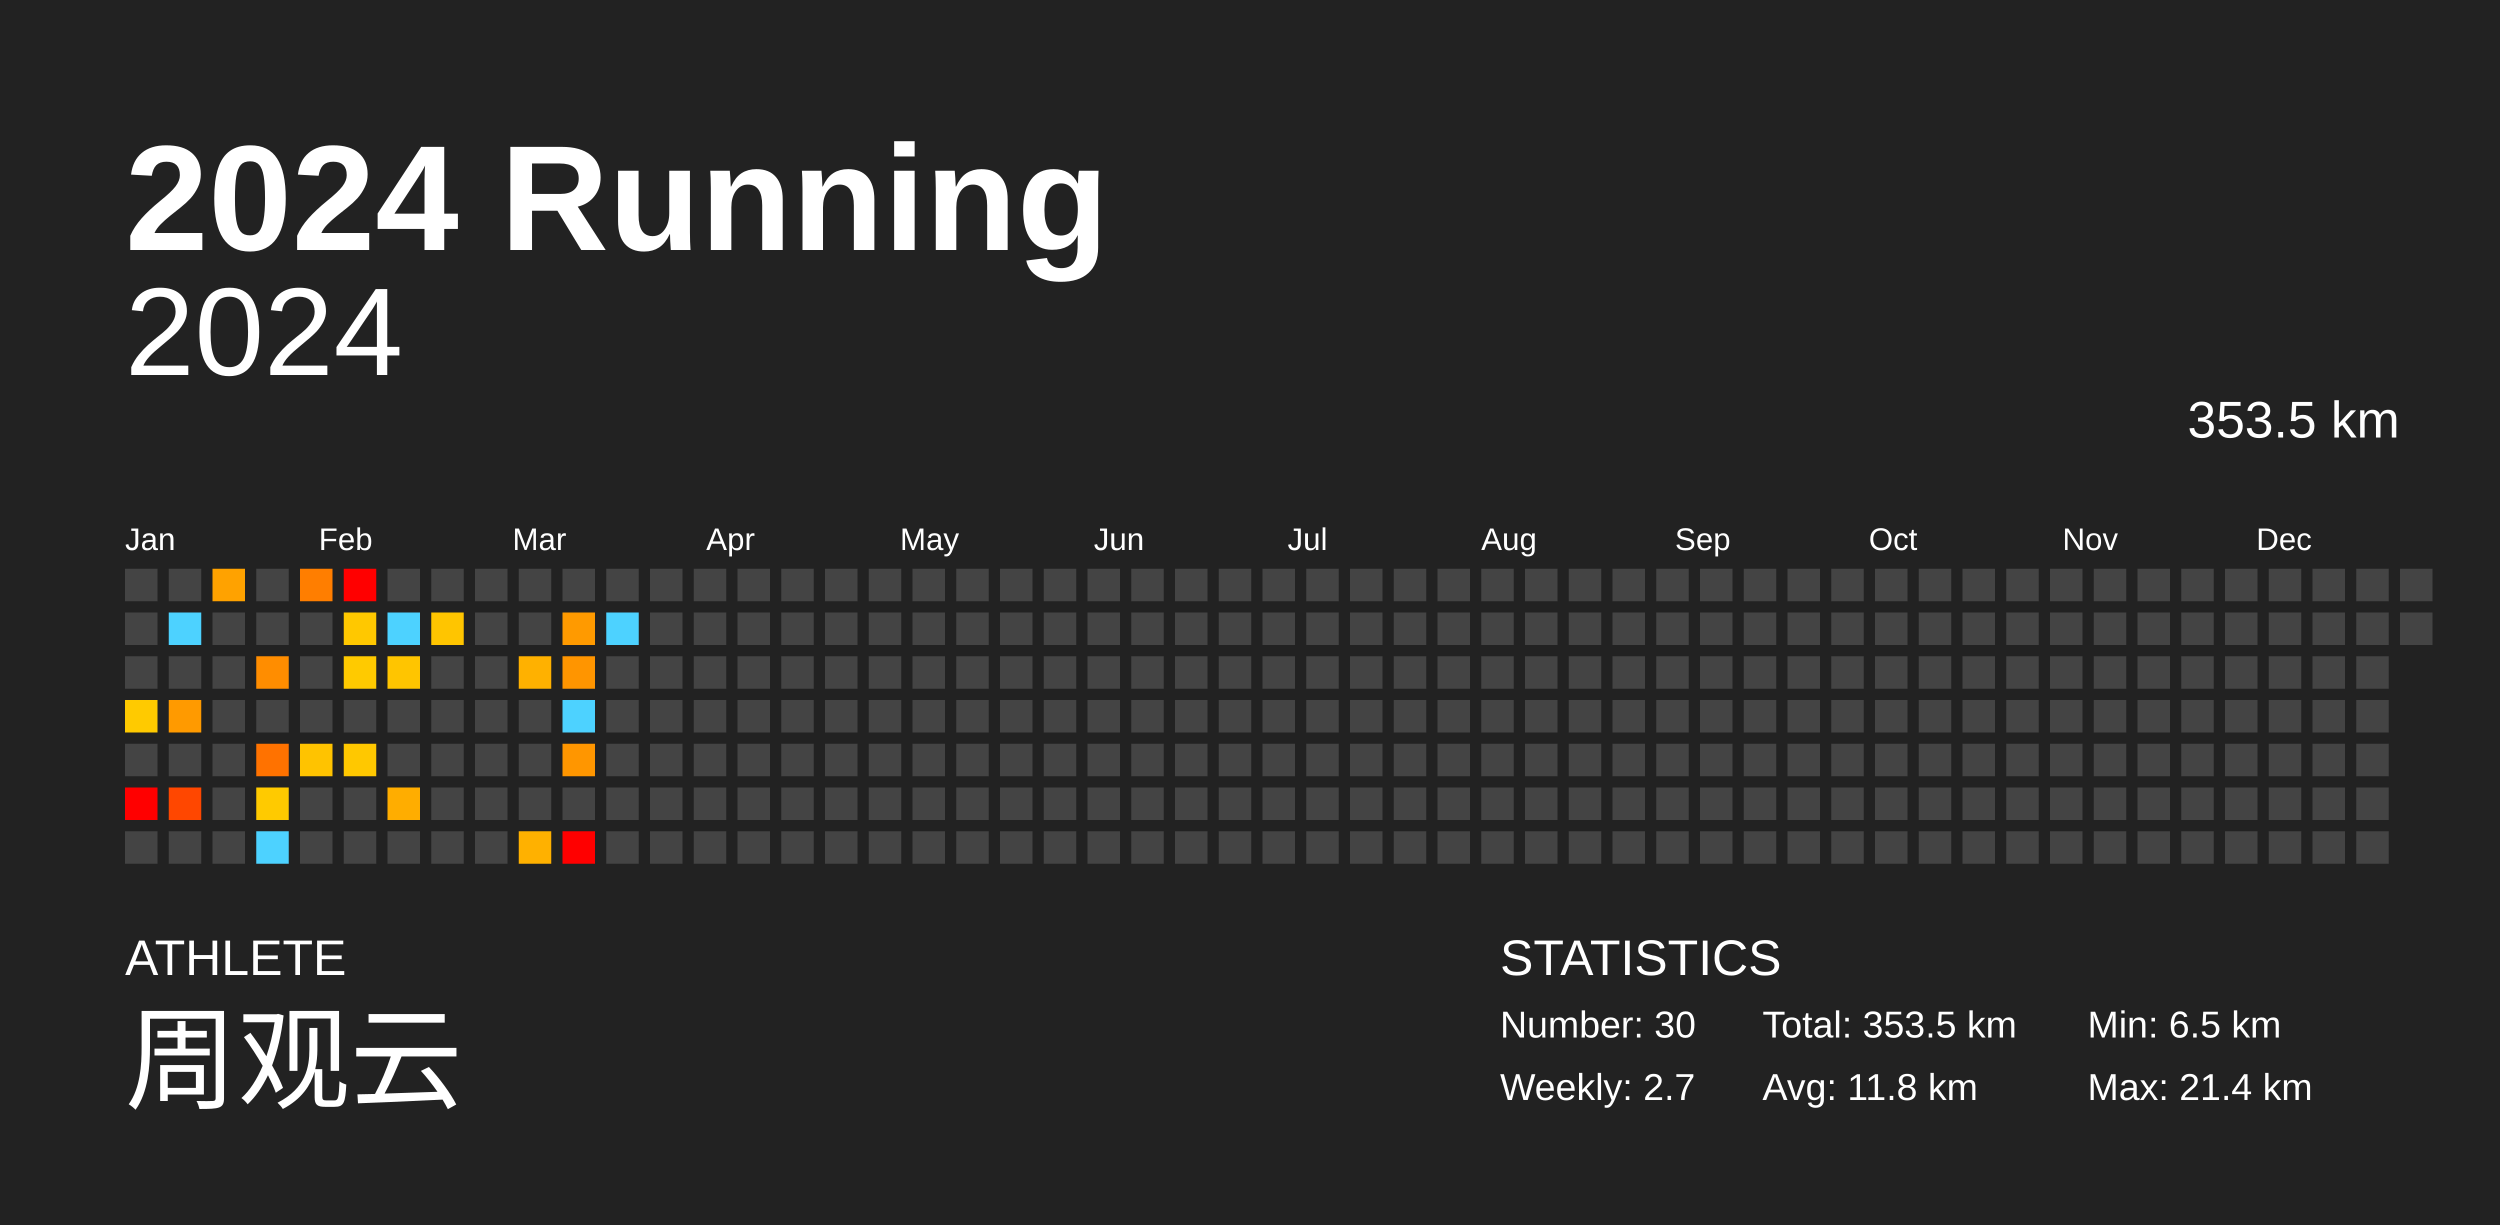
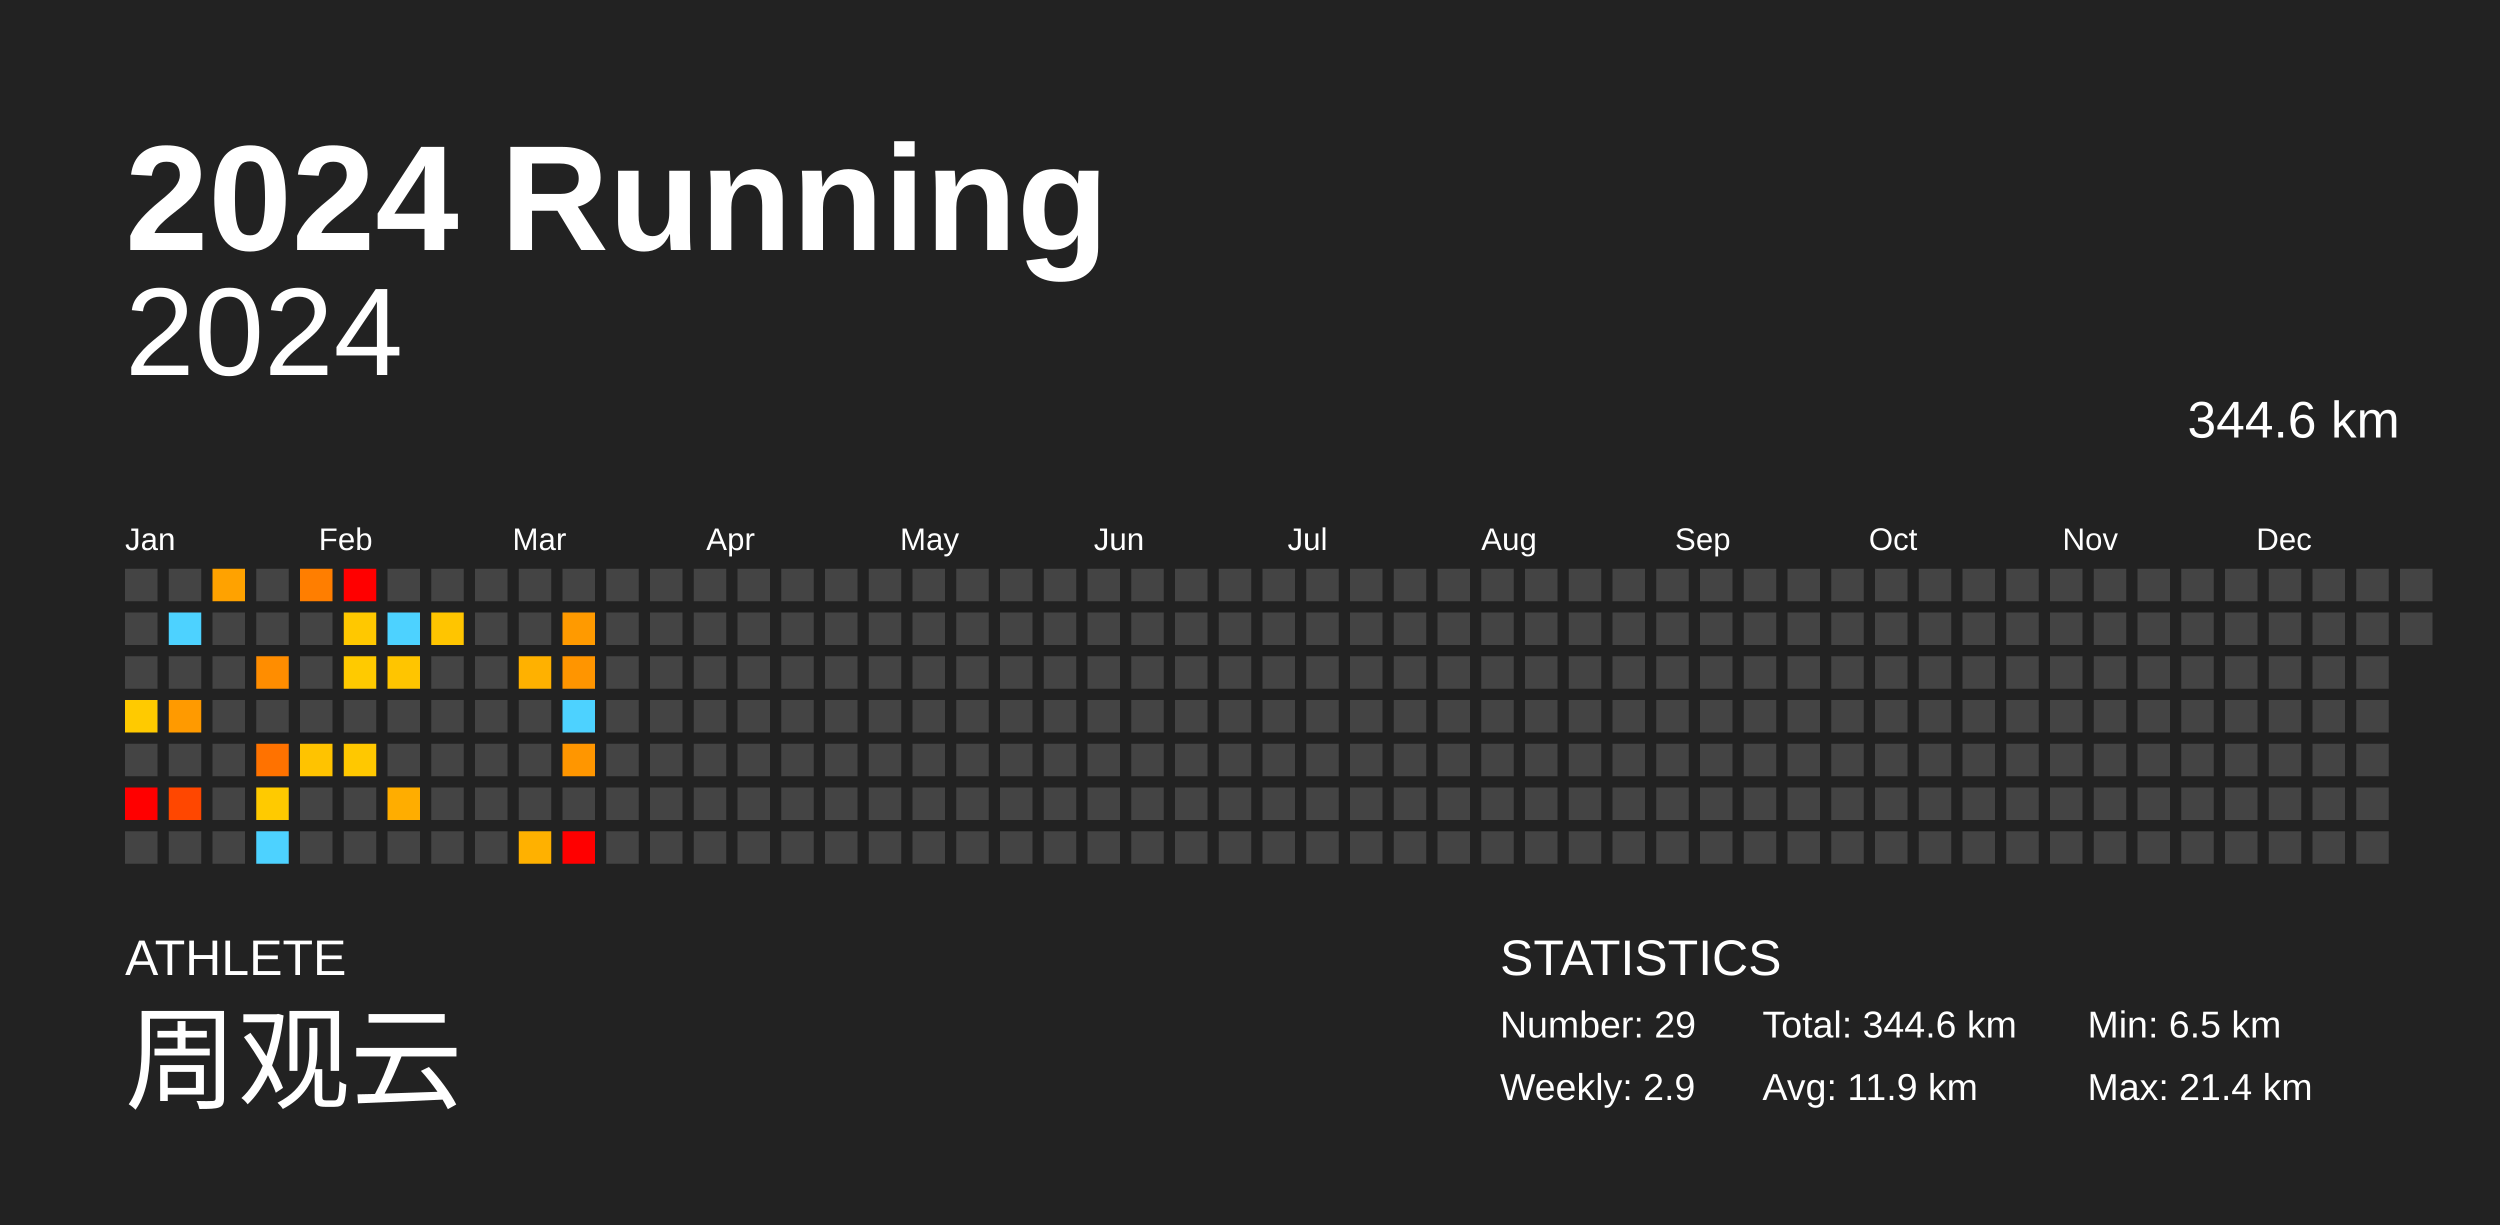
<svg xmlns="http://www.w3.org/2000/svg" baseProfile="full" height="98mm" version="1.1" viewBox="0,0,200,98" width="200mm">
  <defs />
  <rect fill="#222222" height="98" width="200" x="0" y="0" />
  <text fill="#FFFFFF" style="font-size:12px; font-family:Arial; font-weight:bold;" x="10" y="20">2024 Running</text>
  <text fill="#FFFFFF" style="font-size:4px; font-family:Arial" x="10" y="78">ATHLETE</text>
  <text fill="#FFFFFF" style="font-size:9px; font-family:Arial" x="10" y="88">周观云</text>
  <text fill="#FFFFFF" style="font-size:4px; font-family:Arial" x="120" y="78">STATISTICS</text>
-   <text fill="#FFFFFF" style="font-size:3px; font-family:Arial" x="120" y="83">Number: 30</text>
-   <text fill="#FFFFFF" style="font-size:3px; font-family:Arial" x="120" y="88">Weekly: 2.7</text>
-   <text fill="#FFFFFF" style="font-size:3px; font-family:Arial" x="141" y="83">Total: 353.5 km</text>
-   <text fill="#FFFFFF" style="font-size:3px; font-family:Arial" x="141" y="88">Avg: 11.8 km</text>
+   <text fill="#FFFFFF" style="font-size:3px; font-family:Arial" x="120" y="83">Number: 29</text>
+   <text fill="#FFFFFF" style="font-size:3px; font-family:Arial" x="120" y="88">Weekly: 2.9</text>
+   <text fill="#FFFFFF" style="font-size:3px; font-family:Arial" x="141" y="83">Total: 344.6 km</text>
+   <text fill="#FFFFFF" style="font-size:3px; font-family:Arial" x="141" y="88">Avg: 11.9 km</text>
  <text fill="#FFFFFF" style="font-size:3px; font-family:Arial" x="167" y="83">Min: 6.5 km</text>
  <text fill="#FFFFFF" style="font-size:3px; font-family:Arial" x="167" y="88">Max: 21.4 km</text>
  <text alignment-baseline="hanging" fill="#FFFFFF" style="font-size:10.0px; font-family:Arial;" x="10" y="30">2024</text>
-   <text alignment-baseline="hanging" fill="#FFFFFF" style="font-size:4.125px; font-family:Arial;" x="175" y="35">353.5 km</text>
+   <text alignment-baseline="hanging" fill="#FFFFFF" style="font-size:4.125px; font-family:Arial;" x="175" y="35">344.6 km</text>
  <text fill="#FFFFFF" style="font-size:2.5px; font-family:Arial" x="10.0" y="44">Jan</text>
  <text fill="#FFFFFF" style="font-size:2.5px; font-family:Arial" x="25.5" y="44">Feb</text>
  <text fill="#FFFFFF" style="font-size:2.5px; font-family:Arial" x="41.0" y="44">Mar</text>
  <text fill="#FFFFFF" style="font-size:2.5px; font-family:Arial" x="56.5" y="44">Apr</text>
  <text fill="#FFFFFF" style="font-size:2.5px; font-family:Arial" x="72.0" y="44">May</text>
  <text fill="#FFFFFF" style="font-size:2.5px; font-family:Arial" x="87.5" y="44">Jun</text>
  <text fill="#FFFFFF" style="font-size:2.5px; font-family:Arial" x="103.0" y="44">Jul</text>
  <text fill="#FFFFFF" style="font-size:2.5px; font-family:Arial" x="118.5" y="44">Aug</text>
  <text fill="#FFFFFF" style="font-size:2.5px; font-family:Arial" x="134.0" y="44">Sep</text>
  <text fill="#FFFFFF" style="font-size:2.5px; font-family:Arial" x="149.5" y="44">Oct</text>
  <text fill="#FFFFFF" style="font-size:2.5px; font-family:Arial" x="165.0" y="44">Nov</text>
  <text fill="#FFFFFF" style="font-size:2.5px; font-family:Arial" x="180.5" y="44">Dec</text>
  <rect fill="#444444" height="2.6" width="2.6" x="10.0" y="45.5" />
  <rect fill="#444444" height="2.6" width="2.6" x="10.0" y="49.0" />
  <rect fill="#444444" height="2.6" width="2.6" x="10.0" y="52.5" />
  <rect fill="#ffca00" height="2.6" width="2.6" x="10.0" y="56.0" />
  <rect fill="#444444" height="2.6" width="2.6" x="10.0" y="59.5" />
  <rect fill="red" height="2.6" width="2.6" x="10.0" y="63.0" />
  <rect fill="#444444" height="2.6" width="2.6" x="10.0" y="66.5" />
  <rect fill="#444444" height="2.6" width="2.6" x="13.5" y="45.5" />
  <rect fill="#4dd2ff" height="2.6" width="2.6" x="13.5" y="49.0" />
  <rect fill="#444444" height="2.6" width="2.6" x="13.5" y="52.5" />
  <rect fill="#ff9a00" height="2.6" width="2.6" x="13.5" y="56.0" />
  <rect fill="#444444" height="2.6" width="2.6" x="13.5" y="59.5" />
  <rect fill="#ff4700" height="2.6" width="2.6" x="13.5" y="63.0" />
  <rect fill="#444444" height="2.6" width="2.6" x="13.5" y="66.5" />
  <rect fill="#ffa200" height="2.6" width="2.6" x="17.0" y="45.5" />
  <rect fill="#444444" height="2.6" width="2.6" x="17.0" y="49.0" />
  <rect fill="#444444" height="2.6" width="2.6" x="17.0" y="52.5" />
  <rect fill="#444444" height="2.6" width="2.6" x="17.0" y="56.0" />
  <rect fill="#444444" height="2.6" width="2.6" x="17.0" y="59.5" />
  <rect fill="#444444" height="2.6" width="2.6" x="17.0" y="63.0" />
  <rect fill="#444444" height="2.6" width="2.6" x="17.0" y="66.5" />
  <rect fill="#444444" height="2.6" width="2.6" x="20.5" y="45.5" />
  <rect fill="#444444" height="2.6" width="2.6" x="20.5" y="49.0" />
  <rect fill="#ff8d00" height="2.6" width="2.6" x="20.5" y="52.5" />
  <rect fill="#444444" height="2.6" width="2.6" x="20.5" y="56.0" />
  <rect fill="#ff7200" height="2.6" width="2.6" x="20.5" y="59.5" />
  <rect fill="#ffca00" height="2.6" width="2.6" x="20.5" y="63.0" />
  <rect fill="#4dd2ff" height="2.6" width="2.6" x="20.5" y="66.5" />
  <rect fill="#ff7e00" height="2.6" width="2.6" x="24.0" y="45.5" />
  <rect fill="#444444" height="2.6" width="2.6" x="24.0" y="49.0" />
  <rect fill="#444444" height="2.6" width="2.6" x="24.0" y="52.5" />
  <rect fill="#444444" height="2.6" width="2.6" x="24.0" y="56.0" />
  <rect fill="#ffc300" height="2.6" width="2.6" x="24.0" y="59.5" />
  <rect fill="#444444" height="2.6" width="2.6" x="24.0" y="63.0" />
  <rect fill="#444444" height="2.6" width="2.6" x="24.0" y="66.5" />
  <rect fill="red" height="2.6" width="2.6" x="27.5" y="45.5" />
  <rect fill="#ffc800" height="2.6" width="2.6" x="27.5" y="49.0" />
  <rect fill="#ffca00" height="2.6" width="2.6" x="27.5" y="52.5" />
  <rect fill="#444444" height="2.6" width="2.6" x="27.5" y="56.0" />
  <rect fill="#ffc800" height="2.6" width="2.6" x="27.5" y="59.5" />
  <rect fill="#444444" height="2.6" width="2.6" x="27.5" y="63.0" />
  <rect fill="#444444" height="2.6" width="2.6" x="27.5" y="66.5" />
  <rect fill="#444444" height="2.6" width="2.6" x="31.0" y="45.5" />
  <rect fill="#4dd2ff" height="2.6" width="2.6" x="31.0" y="49.0" />
  <rect fill="#ffc500" height="2.6" width="2.6" x="31.0" y="52.5" />
  <rect fill="#444444" height="2.6" width="2.6" x="31.0" y="56.0" />
  <rect fill="#444444" height="2.6" width="2.6" x="31.0" y="59.5" />
  <rect fill="#ffad00" height="2.6" width="2.6" x="31.0" y="63.0" />
  <rect fill="#444444" height="2.6" width="2.6" x="31.0" y="66.5" />
  <rect fill="#444444" height="2.6" width="2.6" x="34.5" y="45.5" />
  <rect fill="#ffc500" height="2.6" width="2.6" x="34.5" y="49.0" />
  <rect fill="#444444" height="2.6" width="2.6" x="34.5" y="52.5" />
  <rect fill="#444444" height="2.6" width="2.6" x="34.5" y="56.0" />
  <rect fill="#444444" height="2.6" width="2.6" x="34.5" y="59.5" />
  <rect fill="#444444" height="2.6" width="2.6" x="34.5" y="63.0" />
  <rect fill="#444444" height="2.6" width="2.6" x="34.5" y="66.5" />
  <rect fill="#444444" height="2.6" width="2.6" x="38.0" y="45.5" />
  <rect fill="#444444" height="2.6" width="2.6" x="38.0" y="49.0" />
  <rect fill="#444444" height="2.6" width="2.6" x="38.0" y="52.5" />
  <rect fill="#444444" height="2.6" width="2.6" x="38.0" y="56.0" />
  <rect fill="#444444" height="2.6" width="2.6" x="38.0" y="59.5" />
  <rect fill="#444444" height="2.6" width="2.6" x="38.0" y="63.0" />
  <rect fill="#444444" height="2.6" width="2.6" x="38.0" y="66.5" />
  <rect fill="#444444" height="2.6" width="2.6" x="41.5" y="45.5" />
  <rect fill="#444444" height="2.6" width="2.6" x="41.5" y="49.0" />
  <rect fill="#ffb100" height="2.6" width="2.6" x="41.5" y="52.5" />
  <rect fill="#444444" height="2.6" width="2.6" x="41.5" y="56.0" />
  <rect fill="#444444" height="2.6" width="2.6" x="41.5" y="59.5" />
  <rect fill="#444444" height="2.6" width="2.6" x="41.5" y="63.0" />
  <rect fill="#ffb100" height="2.6" width="2.6" x="41.5" y="66.5" />
  <rect fill="#444444" height="2.6" width="2.6" x="45.0" y="45.5" />
  <rect fill="#ff9a00" height="2.6" width="2.6" x="45.0" y="49.0" />
  <rect fill="#ff9500" height="2.6" width="2.6" x="45.0" y="52.5" />
  <rect fill="#4dd2ff" height="2.6" width="2.6" x="45.0" y="56.0" />
  <rect fill="#ff9600" height="2.6" width="2.6" x="45.0" y="59.5" />
  <rect fill="#444444" height="2.6" width="2.6" x="45.0" y="63.0" />
  <rect fill="red" height="2.6" width="2.6" x="45.0" y="66.5" />
  <rect fill="#444444" height="2.6" width="2.6" x="48.5" y="45.5" />
-   <rect fill="#4dd2ff" height="2.6" width="2.6" x="48.5" y="49.0" />
+   <rect fill="#444444" height="2.6" width="2.6" x="48.5" y="49.0" />
  <rect fill="#444444" height="2.6" width="2.6" x="48.5" y="52.5" />
  <rect fill="#444444" height="2.6" width="2.6" x="48.5" y="56.0" />
  <rect fill="#444444" height="2.6" width="2.6" x="48.5" y="59.5" />
  <rect fill="#444444" height="2.6" width="2.6" x="48.5" y="63.0" />
  <rect fill="#444444" height="2.6" width="2.6" x="48.5" y="66.5" />
  <rect fill="#444444" height="2.6" width="2.6" x="52.0" y="45.5" />
  <rect fill="#444444" height="2.6" width="2.6" x="52.0" y="49.0" />
  <rect fill="#444444" height="2.6" width="2.6" x="52.0" y="52.5" />
  <rect fill="#444444" height="2.6" width="2.6" x="52.0" y="56.0" />
  <rect fill="#444444" height="2.6" width="2.6" x="52.0" y="59.5" />
  <rect fill="#444444" height="2.6" width="2.6" x="52.0" y="63.0" />
  <rect fill="#444444" height="2.6" width="2.6" x="52.0" y="66.5" />
  <rect fill="#444444" height="2.6" width="2.6" x="55.5" y="45.5" />
  <rect fill="#444444" height="2.6" width="2.6" x="55.5" y="49.0" />
  <rect fill="#444444" height="2.6" width="2.6" x="55.5" y="52.5" />
  <rect fill="#444444" height="2.6" width="2.6" x="55.5" y="56.0" />
  <rect fill="#444444" height="2.6" width="2.6" x="55.5" y="59.5" />
  <rect fill="#444444" height="2.6" width="2.6" x="55.5" y="63.0" />
  <rect fill="#444444" height="2.6" width="2.6" x="55.5" y="66.5" />
  <rect fill="#444444" height="2.6" width="2.6" x="59.0" y="45.5" />
  <rect fill="#444444" height="2.6" width="2.6" x="59.0" y="49.0" />
  <rect fill="#444444" height="2.6" width="2.6" x="59.0" y="52.5" />
  <rect fill="#444444" height="2.6" width="2.6" x="59.0" y="56.0" />
  <rect fill="#444444" height="2.6" width="2.6" x="59.0" y="59.5" />
  <rect fill="#444444" height="2.6" width="2.6" x="59.0" y="63.0" />
  <rect fill="#444444" height="2.6" width="2.6" x="59.0" y="66.5" />
  <rect fill="#444444" height="2.6" width="2.6" x="62.5" y="45.5" />
  <rect fill="#444444" height="2.6" width="2.6" x="62.5" y="49.0" />
  <rect fill="#444444" height="2.6" width="2.6" x="62.5" y="52.5" />
  <rect fill="#444444" height="2.6" width="2.6" x="62.5" y="56.0" />
  <rect fill="#444444" height="2.6" width="2.6" x="62.5" y="59.5" />
  <rect fill="#444444" height="2.6" width="2.6" x="62.5" y="63.0" />
  <rect fill="#444444" height="2.6" width="2.6" x="62.5" y="66.5" />
  <rect fill="#444444" height="2.6" width="2.6" x="66.0" y="45.5" />
  <rect fill="#444444" height="2.6" width="2.6" x="66.0" y="49.0" />
  <rect fill="#444444" height="2.6" width="2.6" x="66.0" y="52.5" />
  <rect fill="#444444" height="2.6" width="2.6" x="66.0" y="56.0" />
  <rect fill="#444444" height="2.6" width="2.6" x="66.0" y="59.5" />
  <rect fill="#444444" height="2.6" width="2.6" x="66.0" y="63.0" />
  <rect fill="#444444" height="2.6" width="2.6" x="66.0" y="66.5" />
  <rect fill="#444444" height="2.6" width="2.6" x="69.5" y="45.5" />
  <rect fill="#444444" height="2.6" width="2.6" x="69.5" y="49.0" />
  <rect fill="#444444" height="2.6" width="2.6" x="69.5" y="52.5" />
  <rect fill="#444444" height="2.6" width="2.6" x="69.5" y="56.0" />
  <rect fill="#444444" height="2.6" width="2.6" x="69.5" y="59.5" />
  <rect fill="#444444" height="2.6" width="2.6" x="69.5" y="63.0" />
  <rect fill="#444444" height="2.6" width="2.6" x="69.5" y="66.5" />
  <rect fill="#444444" height="2.6" width="2.6" x="73.0" y="45.5" />
  <rect fill="#444444" height="2.6" width="2.6" x="73.0" y="49.0" />
  <rect fill="#444444" height="2.6" width="2.6" x="73.0" y="52.5" />
  <rect fill="#444444" height="2.6" width="2.6" x="73.0" y="56.0" />
  <rect fill="#444444" height="2.6" width="2.6" x="73.0" y="59.5" />
  <rect fill="#444444" height="2.6" width="2.6" x="73.0" y="63.0" />
  <rect fill="#444444" height="2.6" width="2.6" x="73.0" y="66.5" />
  <rect fill="#444444" height="2.6" width="2.6" x="76.5" y="45.5" />
  <rect fill="#444444" height="2.6" width="2.6" x="76.5" y="49.0" />
  <rect fill="#444444" height="2.6" width="2.6" x="76.5" y="52.5" />
  <rect fill="#444444" height="2.6" width="2.6" x="76.5" y="56.0" />
  <rect fill="#444444" height="2.6" width="2.6" x="76.5" y="59.5" />
  <rect fill="#444444" height="2.6" width="2.6" x="76.5" y="63.0" />
  <rect fill="#444444" height="2.6" width="2.6" x="76.5" y="66.5" />
  <rect fill="#444444" height="2.6" width="2.6" x="80.0" y="45.5" />
  <rect fill="#444444" height="2.6" width="2.6" x="80.0" y="49.0" />
  <rect fill="#444444" height="2.6" width="2.6" x="80.0" y="52.5" />
  <rect fill="#444444" height="2.6" width="2.6" x="80.0" y="56.0" />
  <rect fill="#444444" height="2.6" width="2.6" x="80.0" y="59.5" />
  <rect fill="#444444" height="2.6" width="2.6" x="80.0" y="63.0" />
  <rect fill="#444444" height="2.6" width="2.6" x="80.0" y="66.5" />
  <rect fill="#444444" height="2.6" width="2.6" x="83.5" y="45.5" />
  <rect fill="#444444" height="2.6" width="2.6" x="83.5" y="49.0" />
  <rect fill="#444444" height="2.6" width="2.6" x="83.5" y="52.5" />
  <rect fill="#444444" height="2.6" width="2.6" x="83.5" y="56.0" />
  <rect fill="#444444" height="2.6" width="2.6" x="83.5" y="59.5" />
  <rect fill="#444444" height="2.6" width="2.6" x="83.5" y="63.0" />
  <rect fill="#444444" height="2.6" width="2.6" x="83.5" y="66.5" />
  <rect fill="#444444" height="2.6" width="2.6" x="87.0" y="45.5" />
  <rect fill="#444444" height="2.6" width="2.6" x="87.0" y="49.0" />
  <rect fill="#444444" height="2.6" width="2.6" x="87.0" y="52.5" />
  <rect fill="#444444" height="2.6" width="2.6" x="87.0" y="56.0" />
  <rect fill="#444444" height="2.6" width="2.6" x="87.0" y="59.5" />
  <rect fill="#444444" height="2.6" width="2.6" x="87.0" y="63.0" />
  <rect fill="#444444" height="2.6" width="2.6" x="87.0" y="66.5" />
  <rect fill="#444444" height="2.6" width="2.6" x="90.5" y="45.5" />
  <rect fill="#444444" height="2.6" width="2.6" x="90.5" y="49.0" />
  <rect fill="#444444" height="2.6" width="2.6" x="90.5" y="52.5" />
  <rect fill="#444444" height="2.6" width="2.6" x="90.5" y="56.0" />
  <rect fill="#444444" height="2.6" width="2.6" x="90.5" y="59.5" />
  <rect fill="#444444" height="2.6" width="2.6" x="90.5" y="63.0" />
  <rect fill="#444444" height="2.6" width="2.6" x="90.5" y="66.5" />
  <rect fill="#444444" height="2.6" width="2.6" x="94.0" y="45.5" />
  <rect fill="#444444" height="2.6" width="2.6" x="94.0" y="49.0" />
  <rect fill="#444444" height="2.6" width="2.6" x="94.0" y="52.5" />
  <rect fill="#444444" height="2.6" width="2.6" x="94.0" y="56.0" />
  <rect fill="#444444" height="2.6" width="2.6" x="94.0" y="59.5" />
  <rect fill="#444444" height="2.6" width="2.6" x="94.0" y="63.0" />
  <rect fill="#444444" height="2.6" width="2.6" x="94.0" y="66.5" />
  <rect fill="#444444" height="2.6" width="2.6" x="97.5" y="45.5" />
  <rect fill="#444444" height="2.6" width="2.6" x="97.5" y="49.0" />
  <rect fill="#444444" height="2.6" width="2.6" x="97.5" y="52.5" />
  <rect fill="#444444" height="2.6" width="2.6" x="97.5" y="56.0" />
  <rect fill="#444444" height="2.6" width="2.6" x="97.5" y="59.5" />
  <rect fill="#444444" height="2.6" width="2.6" x="97.5" y="63.0" />
  <rect fill="#444444" height="2.6" width="2.6" x="97.5" y="66.5" />
  <rect fill="#444444" height="2.6" width="2.6" x="101.0" y="45.5" />
  <rect fill="#444444" height="2.6" width="2.6" x="101.0" y="49.0" />
  <rect fill="#444444" height="2.6" width="2.6" x="101.0" y="52.5" />
  <rect fill="#444444" height="2.6" width="2.6" x="101.0" y="56.0" />
  <rect fill="#444444" height="2.6" width="2.6" x="101.0" y="59.5" />
  <rect fill="#444444" height="2.6" width="2.6" x="101.0" y="63.0" />
  <rect fill="#444444" height="2.6" width="2.6" x="101.0" y="66.5" />
  <rect fill="#444444" height="2.6" width="2.6" x="104.5" y="45.5" />
  <rect fill="#444444" height="2.6" width="2.6" x="104.5" y="49.0" />
  <rect fill="#444444" height="2.6" width="2.6" x="104.5" y="52.5" />
  <rect fill="#444444" height="2.6" width="2.6" x="104.5" y="56.0" />
  <rect fill="#444444" height="2.6" width="2.6" x="104.5" y="59.5" />
  <rect fill="#444444" height="2.6" width="2.6" x="104.5" y="63.0" />
  <rect fill="#444444" height="2.6" width="2.6" x="104.5" y="66.5" />
  <rect fill="#444444" height="2.6" width="2.6" x="108.0" y="45.5" />
  <rect fill="#444444" height="2.6" width="2.6" x="108.0" y="49.0" />
  <rect fill="#444444" height="2.6" width="2.6" x="108.0" y="52.5" />
  <rect fill="#444444" height="2.6" width="2.6" x="108.0" y="56.0" />
  <rect fill="#444444" height="2.6" width="2.6" x="108.0" y="59.5" />
  <rect fill="#444444" height="2.6" width="2.6" x="108.0" y="63.0" />
  <rect fill="#444444" height="2.6" width="2.6" x="108.0" y="66.5" />
  <rect fill="#444444" height="2.6" width="2.6" x="111.5" y="45.5" />
  <rect fill="#444444" height="2.6" width="2.6" x="111.5" y="49.0" />
  <rect fill="#444444" height="2.6" width="2.6" x="111.5" y="52.5" />
  <rect fill="#444444" height="2.6" width="2.6" x="111.5" y="56.0" />
  <rect fill="#444444" height="2.6" width="2.6" x="111.5" y="59.5" />
  <rect fill="#444444" height="2.6" width="2.6" x="111.5" y="63.0" />
  <rect fill="#444444" height="2.6" width="2.6" x="111.5" y="66.5" />
  <rect fill="#444444" height="2.6" width="2.6" x="115.0" y="45.5" />
  <rect fill="#444444" height="2.6" width="2.6" x="115.0" y="49.0" />
  <rect fill="#444444" height="2.6" width="2.6" x="115.0" y="52.5" />
  <rect fill="#444444" height="2.6" width="2.6" x="115.0" y="56.0" />
  <rect fill="#444444" height="2.6" width="2.6" x="115.0" y="59.5" />
  <rect fill="#444444" height="2.6" width="2.6" x="115.0" y="63.0" />
  <rect fill="#444444" height="2.6" width="2.6" x="115.0" y="66.5" />
  <rect fill="#444444" height="2.6" width="2.6" x="118.5" y="45.5" />
  <rect fill="#444444" height="2.6" width="2.6" x="118.5" y="49.0" />
  <rect fill="#444444" height="2.6" width="2.6" x="118.5" y="52.5" />
  <rect fill="#444444" height="2.6" width="2.6" x="118.5" y="56.0" />
  <rect fill="#444444" height="2.6" width="2.6" x="118.5" y="59.5" />
  <rect fill="#444444" height="2.6" width="2.6" x="118.5" y="63.0" />
  <rect fill="#444444" height="2.6" width="2.6" x="118.5" y="66.5" />
  <rect fill="#444444" height="2.6" width="2.6" x="122.0" y="45.5" />
  <rect fill="#444444" height="2.6" width="2.6" x="122.0" y="49.0" />
  <rect fill="#444444" height="2.6" width="2.6" x="122.0" y="52.5" />
  <rect fill="#444444" height="2.6" width="2.6" x="122.0" y="56.0" />
  <rect fill="#444444" height="2.6" width="2.6" x="122.0" y="59.5" />
  <rect fill="#444444" height="2.6" width="2.6" x="122.0" y="63.0" />
  <rect fill="#444444" height="2.6" width="2.6" x="122.0" y="66.5" />
  <rect fill="#444444" height="2.6" width="2.6" x="125.5" y="45.5" />
  <rect fill="#444444" height="2.6" width="2.6" x="125.5" y="49.0" />
  <rect fill="#444444" height="2.6" width="2.6" x="125.5" y="52.5" />
  <rect fill="#444444" height="2.6" width="2.6" x="125.5" y="56.0" />
  <rect fill="#444444" height="2.6" width="2.6" x="125.5" y="59.5" />
  <rect fill="#444444" height="2.6" width="2.6" x="125.5" y="63.0" />
  <rect fill="#444444" height="2.6" width="2.6" x="125.5" y="66.5" />
  <rect fill="#444444" height="2.6" width="2.6" x="129.0" y="45.5" />
  <rect fill="#444444" height="2.6" width="2.6" x="129.0" y="49.0" />
  <rect fill="#444444" height="2.6" width="2.6" x="129.0" y="52.5" />
  <rect fill="#444444" height="2.6" width="2.6" x="129.0" y="56.0" />
  <rect fill="#444444" height="2.6" width="2.6" x="129.0" y="59.5" />
  <rect fill="#444444" height="2.6" width="2.6" x="129.0" y="63.0" />
  <rect fill="#444444" height="2.6" width="2.6" x="129.0" y="66.5" />
  <rect fill="#444444" height="2.6" width="2.6" x="132.5" y="45.5" />
  <rect fill="#444444" height="2.6" width="2.6" x="132.5" y="49.0" />
  <rect fill="#444444" height="2.6" width="2.6" x="132.5" y="52.5" />
  <rect fill="#444444" height="2.6" width="2.6" x="132.5" y="56.0" />
  <rect fill="#444444" height="2.6" width="2.6" x="132.5" y="59.5" />
  <rect fill="#444444" height="2.6" width="2.6" x="132.5" y="63.0" />
  <rect fill="#444444" height="2.6" width="2.6" x="132.5" y="66.5" />
  <rect fill="#444444" height="2.6" width="2.6" x="136.0" y="45.5" />
  <rect fill="#444444" height="2.6" width="2.6" x="136.0" y="49.0" />
  <rect fill="#444444" height="2.6" width="2.6" x="136.0" y="52.5" />
  <rect fill="#444444" height="2.6" width="2.6" x="136.0" y="56.0" />
  <rect fill="#444444" height="2.6" width="2.6" x="136.0" y="59.5" />
  <rect fill="#444444" height="2.6" width="2.6" x="136.0" y="63.0" />
  <rect fill="#444444" height="2.6" width="2.6" x="136.0" y="66.5" />
  <rect fill="#444444" height="2.6" width="2.6" x="139.5" y="45.5" />
  <rect fill="#444444" height="2.6" width="2.6" x="139.5" y="49.0" />
  <rect fill="#444444" height="2.6" width="2.6" x="139.5" y="52.5" />
  <rect fill="#444444" height="2.6" width="2.6" x="139.5" y="56.0" />
  <rect fill="#444444" height="2.6" width="2.6" x="139.5" y="59.5" />
  <rect fill="#444444" height="2.6" width="2.6" x="139.5" y="63.0" />
  <rect fill="#444444" height="2.6" width="2.6" x="139.5" y="66.5" />
  <rect fill="#444444" height="2.6" width="2.6" x="143.0" y="45.5" />
  <rect fill="#444444" height="2.6" width="2.6" x="143.0" y="49.0" />
  <rect fill="#444444" height="2.6" width="2.6" x="143.0" y="52.5" />
  <rect fill="#444444" height="2.6" width="2.6" x="143.0" y="56.0" />
  <rect fill="#444444" height="2.6" width="2.6" x="143.0" y="59.5" />
  <rect fill="#444444" height="2.6" width="2.6" x="143.0" y="63.0" />
  <rect fill="#444444" height="2.6" width="2.6" x="143.0" y="66.5" />
  <rect fill="#444444" height="2.6" width="2.6" x="146.5" y="45.5" />
  <rect fill="#444444" height="2.6" width="2.6" x="146.5" y="49.0" />
  <rect fill="#444444" height="2.6" width="2.6" x="146.5" y="52.5" />
  <rect fill="#444444" height="2.6" width="2.6" x="146.5" y="56.0" />
  <rect fill="#444444" height="2.6" width="2.6" x="146.5" y="59.5" />
  <rect fill="#444444" height="2.6" width="2.6" x="146.5" y="63.0" />
  <rect fill="#444444" height="2.6" width="2.6" x="146.5" y="66.5" />
  <rect fill="#444444" height="2.6" width="2.6" x="150.0" y="45.5" />
  <rect fill="#444444" height="2.6" width="2.6" x="150.0" y="49.0" />
  <rect fill="#444444" height="2.6" width="2.6" x="150.0" y="52.5" />
  <rect fill="#444444" height="2.6" width="2.6" x="150.0" y="56.0" />
  <rect fill="#444444" height="2.6" width="2.6" x="150.0" y="59.5" />
  <rect fill="#444444" height="2.6" width="2.6" x="150.0" y="63.0" />
  <rect fill="#444444" height="2.6" width="2.6" x="150.0" y="66.5" />
  <rect fill="#444444" height="2.6" width="2.6" x="153.5" y="45.5" />
  <rect fill="#444444" height="2.6" width="2.6" x="153.5" y="49.0" />
  <rect fill="#444444" height="2.6" width="2.6" x="153.5" y="52.5" />
  <rect fill="#444444" height="2.6" width="2.6" x="153.5" y="56.0" />
  <rect fill="#444444" height="2.6" width="2.6" x="153.5" y="59.5" />
  <rect fill="#444444" height="2.6" width="2.6" x="153.5" y="63.0" />
  <rect fill="#444444" height="2.6" width="2.6" x="153.5" y="66.5" />
  <rect fill="#444444" height="2.6" width="2.6" x="157.0" y="45.5" />
  <rect fill="#444444" height="2.6" width="2.6" x="157.0" y="49.0" />
  <rect fill="#444444" height="2.6" width="2.6" x="157.0" y="52.5" />
  <rect fill="#444444" height="2.6" width="2.6" x="157.0" y="56.0" />
  <rect fill="#444444" height="2.6" width="2.6" x="157.0" y="59.5" />
  <rect fill="#444444" height="2.6" width="2.6" x="157.0" y="63.0" />
  <rect fill="#444444" height="2.6" width="2.6" x="157.0" y="66.5" />
  <rect fill="#444444" height="2.6" width="2.6" x="160.5" y="45.5" />
  <rect fill="#444444" height="2.6" width="2.6" x="160.5" y="49.0" />
  <rect fill="#444444" height="2.6" width="2.6" x="160.5" y="52.5" />
  <rect fill="#444444" height="2.6" width="2.6" x="160.5" y="56.0" />
  <rect fill="#444444" height="2.6" width="2.6" x="160.5" y="59.5" />
  <rect fill="#444444" height="2.6" width="2.6" x="160.5" y="63.0" />
  <rect fill="#444444" height="2.6" width="2.6" x="160.5" y="66.5" />
  <rect fill="#444444" height="2.6" width="2.6" x="164.0" y="45.5" />
  <rect fill="#444444" height="2.6" width="2.6" x="164.0" y="49.0" />
  <rect fill="#444444" height="2.6" width="2.6" x="164.0" y="52.5" />
  <rect fill="#444444" height="2.6" width="2.6" x="164.0" y="56.0" />
  <rect fill="#444444" height="2.6" width="2.6" x="164.0" y="59.5" />
  <rect fill="#444444" height="2.6" width="2.6" x="164.0" y="63.0" />
  <rect fill="#444444" height="2.6" width="2.6" x="164.0" y="66.5" />
  <rect fill="#444444" height="2.6" width="2.6" x="167.5" y="45.5" />
  <rect fill="#444444" height="2.6" width="2.6" x="167.5" y="49.0" />
  <rect fill="#444444" height="2.6" width="2.6" x="167.5" y="52.5" />
  <rect fill="#444444" height="2.6" width="2.6" x="167.5" y="56.0" />
  <rect fill="#444444" height="2.6" width="2.6" x="167.5" y="59.5" />
  <rect fill="#444444" height="2.6" width="2.6" x="167.5" y="63.0" />
  <rect fill="#444444" height="2.6" width="2.6" x="167.5" y="66.5" />
  <rect fill="#444444" height="2.6" width="2.6" x="171.0" y="45.5" />
  <rect fill="#444444" height="2.6" width="2.6" x="171.0" y="49.0" />
  <rect fill="#444444" height="2.6" width="2.6" x="171.0" y="52.5" />
  <rect fill="#444444" height="2.6" width="2.6" x="171.0" y="56.0" />
  <rect fill="#444444" height="2.6" width="2.6" x="171.0" y="59.5" />
  <rect fill="#444444" height="2.6" width="2.6" x="171.0" y="63.0" />
  <rect fill="#444444" height="2.6" width="2.6" x="171.0" y="66.5" />
  <rect fill="#444444" height="2.6" width="2.6" x="174.5" y="45.5" />
  <rect fill="#444444" height="2.6" width="2.6" x="174.5" y="49.0" />
  <rect fill="#444444" height="2.6" width="2.6" x="174.5" y="52.5" />
  <rect fill="#444444" height="2.6" width="2.6" x="174.5" y="56.0" />
  <rect fill="#444444" height="2.6" width="2.6" x="174.5" y="59.5" />
  <rect fill="#444444" height="2.6" width="2.6" x="174.5" y="63.0" />
  <rect fill="#444444" height="2.6" width="2.6" x="174.5" y="66.5" />
  <rect fill="#444444" height="2.6" width="2.6" x="178.0" y="45.5" />
  <rect fill="#444444" height="2.6" width="2.6" x="178.0" y="49.0" />
  <rect fill="#444444" height="2.6" width="2.6" x="178.0" y="52.5" />
  <rect fill="#444444" height="2.6" width="2.6" x="178.0" y="56.0" />
  <rect fill="#444444" height="2.6" width="2.6" x="178.0" y="59.5" />
  <rect fill="#444444" height="2.6" width="2.6" x="178.0" y="63.0" />
  <rect fill="#444444" height="2.6" width="2.6" x="178.0" y="66.5" />
  <rect fill="#444444" height="2.6" width="2.6" x="181.5" y="45.5" />
  <rect fill="#444444" height="2.6" width="2.6" x="181.5" y="49.0" />
  <rect fill="#444444" height="2.6" width="2.6" x="181.5" y="52.5" />
  <rect fill="#444444" height="2.6" width="2.6" x="181.5" y="56.0" />
  <rect fill="#444444" height="2.6" width="2.6" x="181.5" y="59.5" />
  <rect fill="#444444" height="2.6" width="2.6" x="181.5" y="63.0" />
  <rect fill="#444444" height="2.6" width="2.6" x="181.5" y="66.5" />
  <rect fill="#444444" height="2.6" width="2.6" x="185.0" y="45.5" />
  <rect fill="#444444" height="2.6" width="2.6" x="185.0" y="49.0" />
  <rect fill="#444444" height="2.6" width="2.6" x="185.0" y="52.5" />
  <rect fill="#444444" height="2.6" width="2.6" x="185.0" y="56.0" />
  <rect fill="#444444" height="2.6" width="2.6" x="185.0" y="59.5" />
  <rect fill="#444444" height="2.6" width="2.6" x="185.0" y="63.0" />
  <rect fill="#444444" height="2.6" width="2.6" x="185.0" y="66.5" />
  <rect fill="#444444" height="2.6" width="2.6" x="188.5" y="45.5" />
  <rect fill="#444444" height="2.6" width="2.6" x="188.5" y="49.0" />
  <rect fill="#444444" height="2.6" width="2.6" x="188.5" y="52.5" />
  <rect fill="#444444" height="2.6" width="2.6" x="188.5" y="56.0" />
  <rect fill="#444444" height="2.6" width="2.6" x="188.5" y="59.5" />
  <rect fill="#444444" height="2.6" width="2.6" x="188.5" y="63.0" />
  <rect fill="#444444" height="2.6" width="2.6" x="188.5" y="66.5" />
  <rect fill="#444444" height="2.6" width="2.6" x="192.0" y="45.5" />
  <rect fill="#444444" height="2.6" width="2.6" x="192.0" y="49.0" />
</svg>
